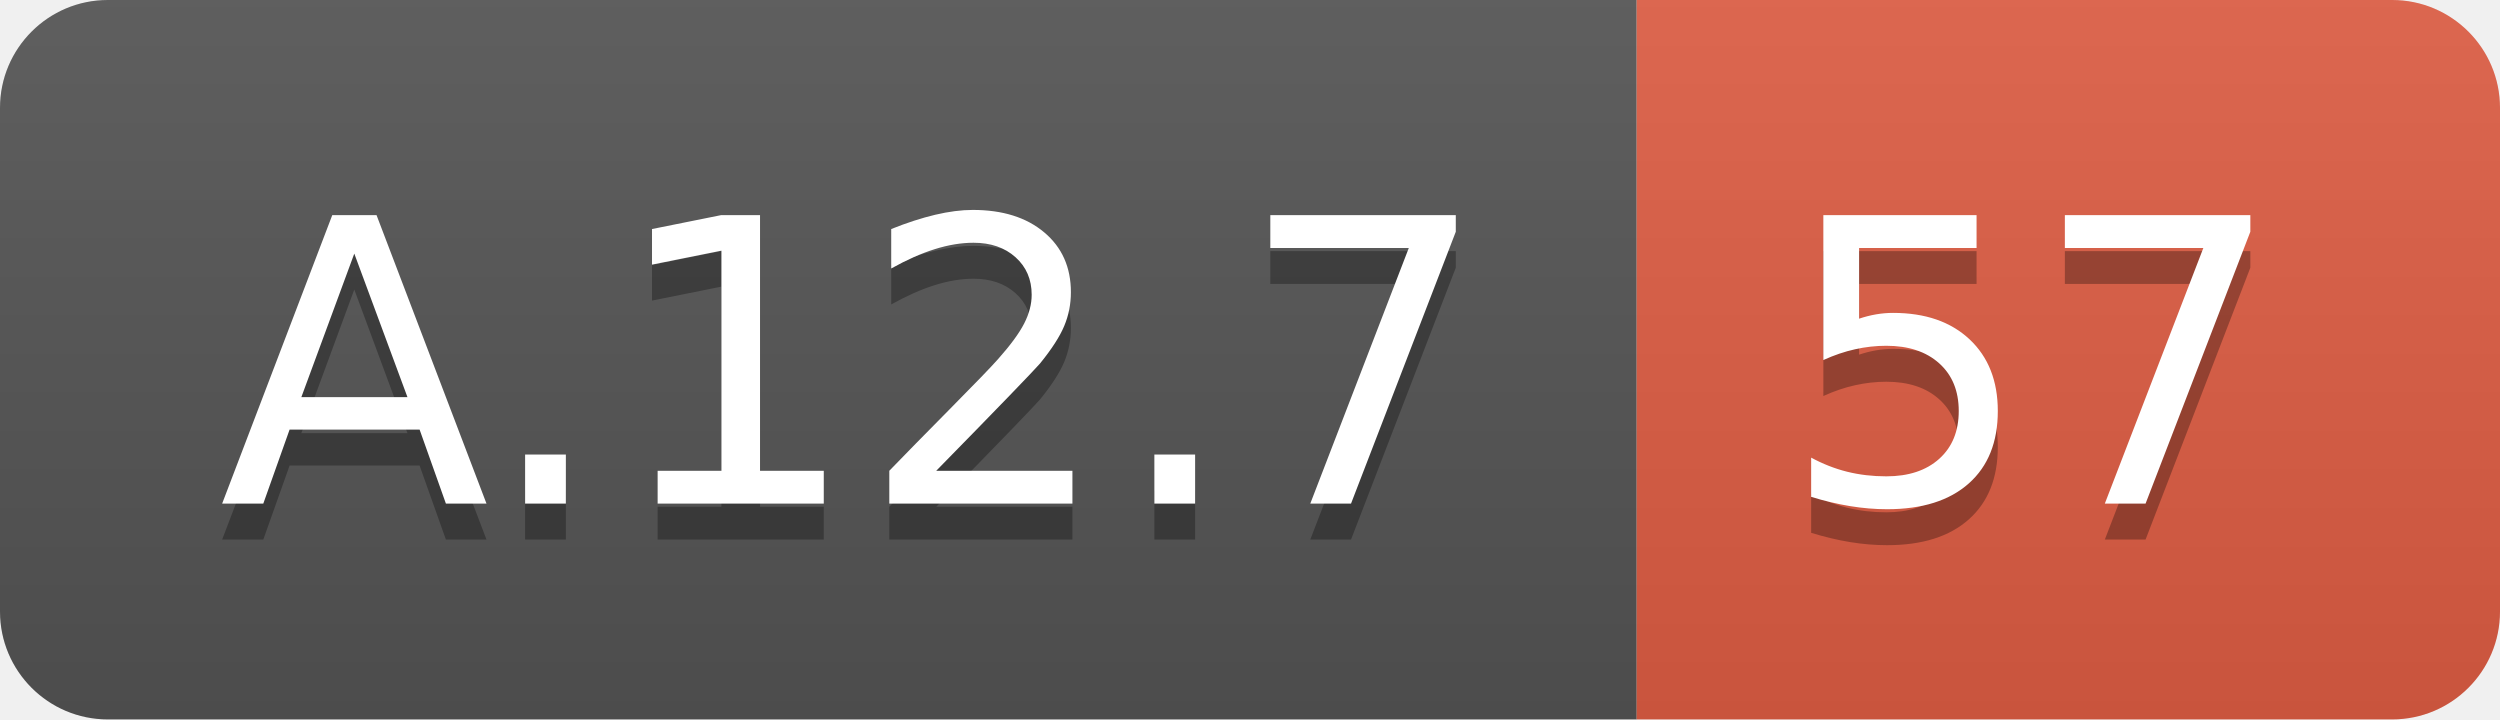
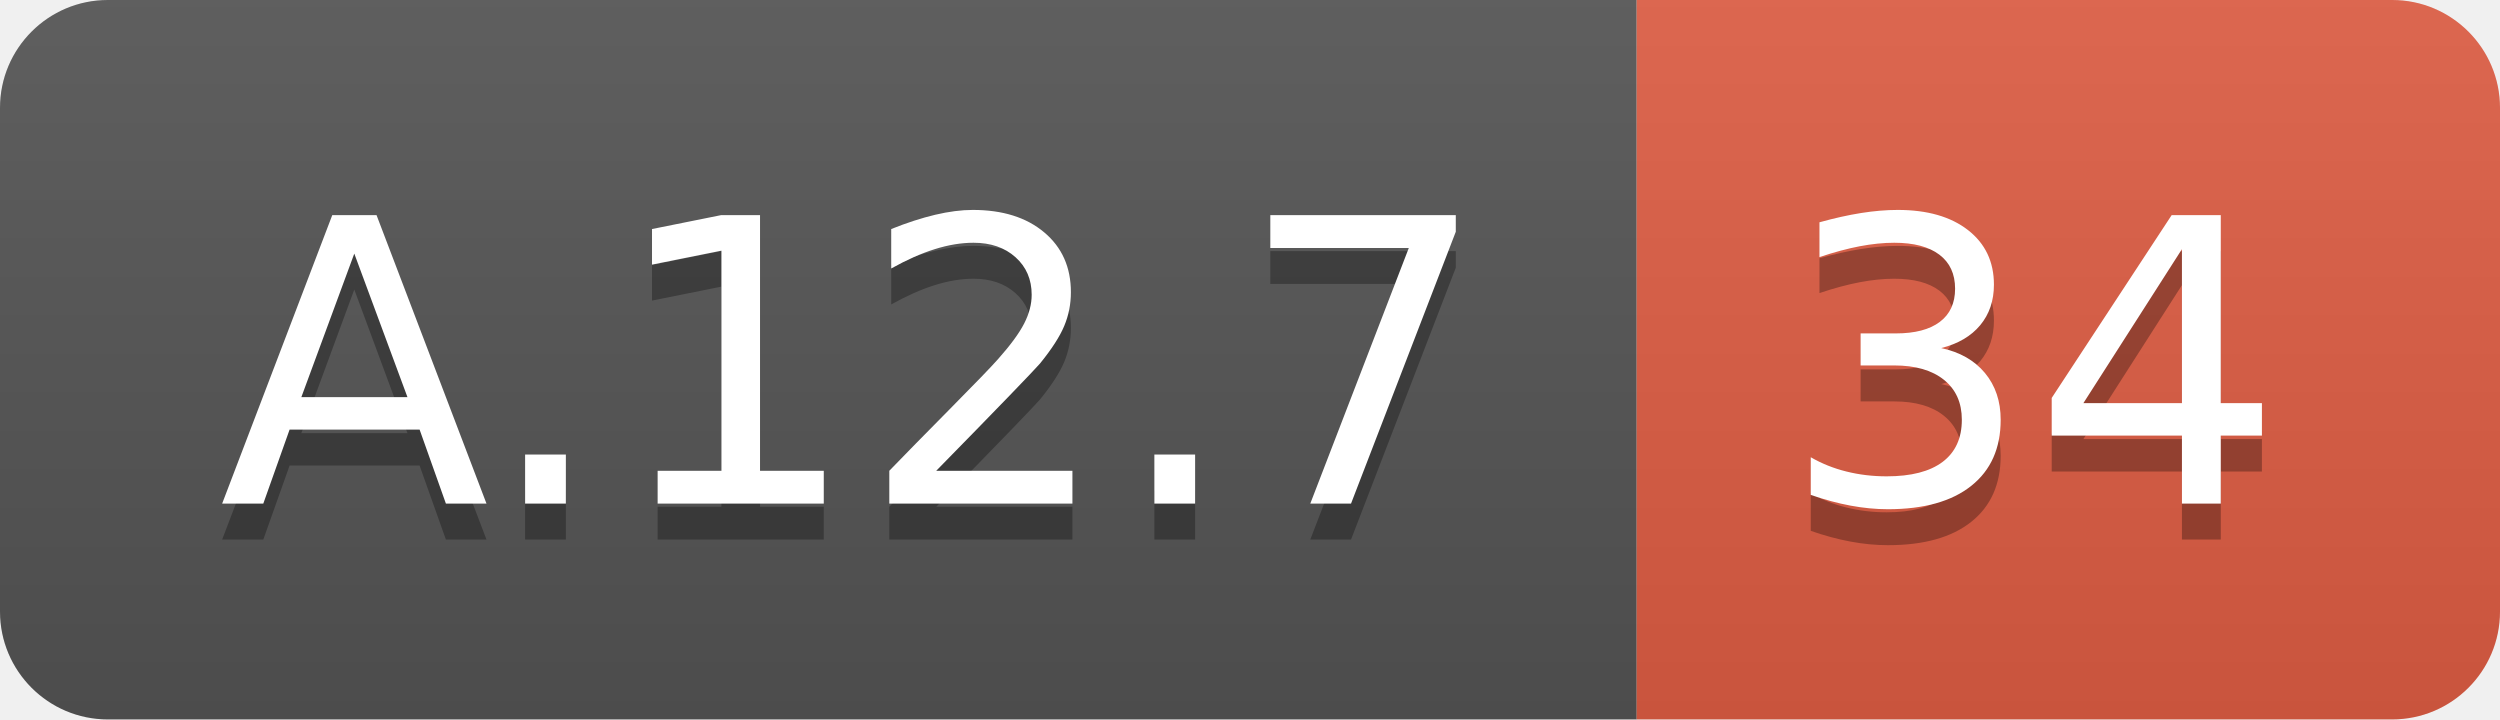
<svg xmlns="http://www.w3.org/2000/svg" width="69.5" height="20">
  <linearGradient id="smooth" x2="0" y2="100%">
    <stop offset="0" stop-color="#bbb" stop-opacity=".1" />
    <stop offset="1" stop-opacity=".1" />
  </linearGradient>
  <clipPath id="round">
    <rect width="69.5" height="20" rx="3" fill="#fff" />
  </clipPath>
  <g clip-path="url(#round)">
    <rect width="45.5" height="20" fill="#555" />
    <rect x="45.5" width="24.0" height="20" fill="#e05d44" />
    <rect width="69.5" height="20" fill="url(#smooth)" />
  </g>
  <g fill="#fff" text-anchor="middle" font-family="DejaVu Sans,Verdana,Geneva,sans-serif" font-size="110">
    <text x="237.5" y="150" fill="#010101" fill-opacity=".3" transform="scale(0.1)" textLength="355.0" lengthAdjust="spacing">A.12.7</text>
    <text x="237.5" y="140" transform="scale(0.1)" textLength="355.0" lengthAdjust="spacing">A.12.7</text>
-     <text x="565.0" y="150" fill="#010101" fill-opacity=".3" transform="scale(0.1)" textLength="140.0" lengthAdjust="spacing">57</text>
-     <text x="565.0" y="140" transform="scale(0.1)" textLength="140.0" lengthAdjust="spacing">57</text>
+     <text x="565.0" y="150" fill="#010101" fill-opacity=".3" transform="scale(0.1)" textLength="140.0" lengthAdjust="spacing">34</text>
+     <text x="565.0" y="140" transform="scale(0.1)" textLength="140.0" lengthAdjust="spacing">34</text>
  </g>
</svg>
